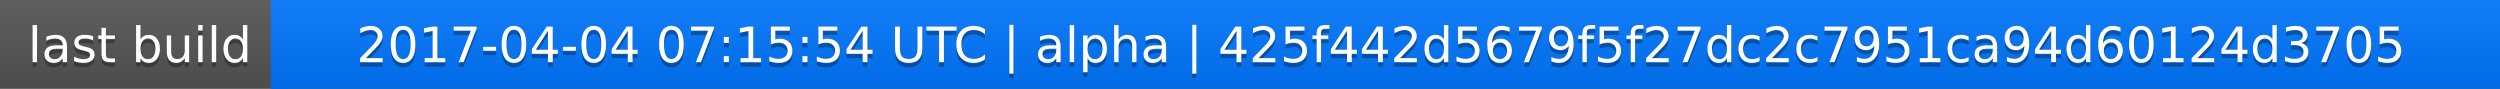
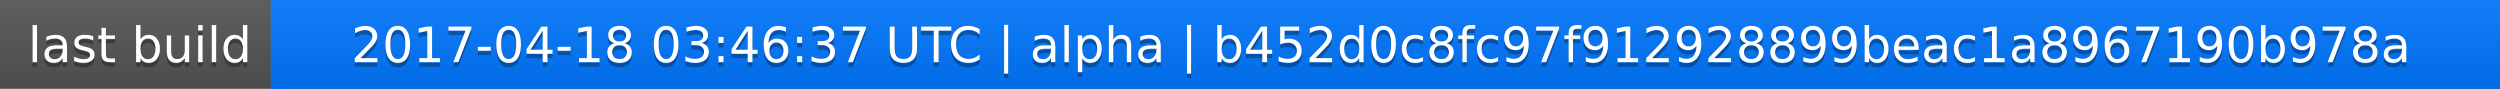
<svg xmlns="http://www.w3.org/2000/svg" width="563" height="20">
  <linearGradient id="a" x2="0" y2="100%">
    <stop offset="0" stop-color="#bbb" stop-opacity=".1" />
    <stop offset="1" stop-opacity=".1" />
  </linearGradient>
  <rect rx="0" width="563" height="20" fill="#555" />
  <rect rx="0" x="61" width="502" height="20" fill="#07f" />
  <path fill="#07f" d="M61 0h4v20h-4z" />
  <rect rx="0" width="563" height="20" fill="url(#a)" />
  <g fill="#fff" text-anchor="middle" font-family="DejaVu Sans,Verdana,Geneva,sans-serif" font-size="11">
    <text x="31.5" y="15" fill="#010101" fill-opacity=".3">last build</text>
    <text x="31.5" y="14">last build</text>
-     <text x="311" y="15" fill="#010101" fill-opacity=".3">2017-04-04 07:15:54 UTC | alpha | 425f442d5679f5f27dc2c7951ca94d60124d3705</text>
-     <text x="311" y="14">2017-04-04 07:15:54 UTC | alpha | 425f442d5679f5f27dc2c7951ca94d60124d3705</text>
+     <text x="311" y="15" fill="#010101" fill-opacity=".3">2017-04-18 03:46:37 UTC | alpha | b452d0c8fc97f912928899beac1a8967190b978a</text>
+     <text x="311" y="14">2017-04-18 03:46:37 UTC | alpha | b452d0c8fc97f912928899beac1a8967190b978a</text>
  </g>
</svg>
